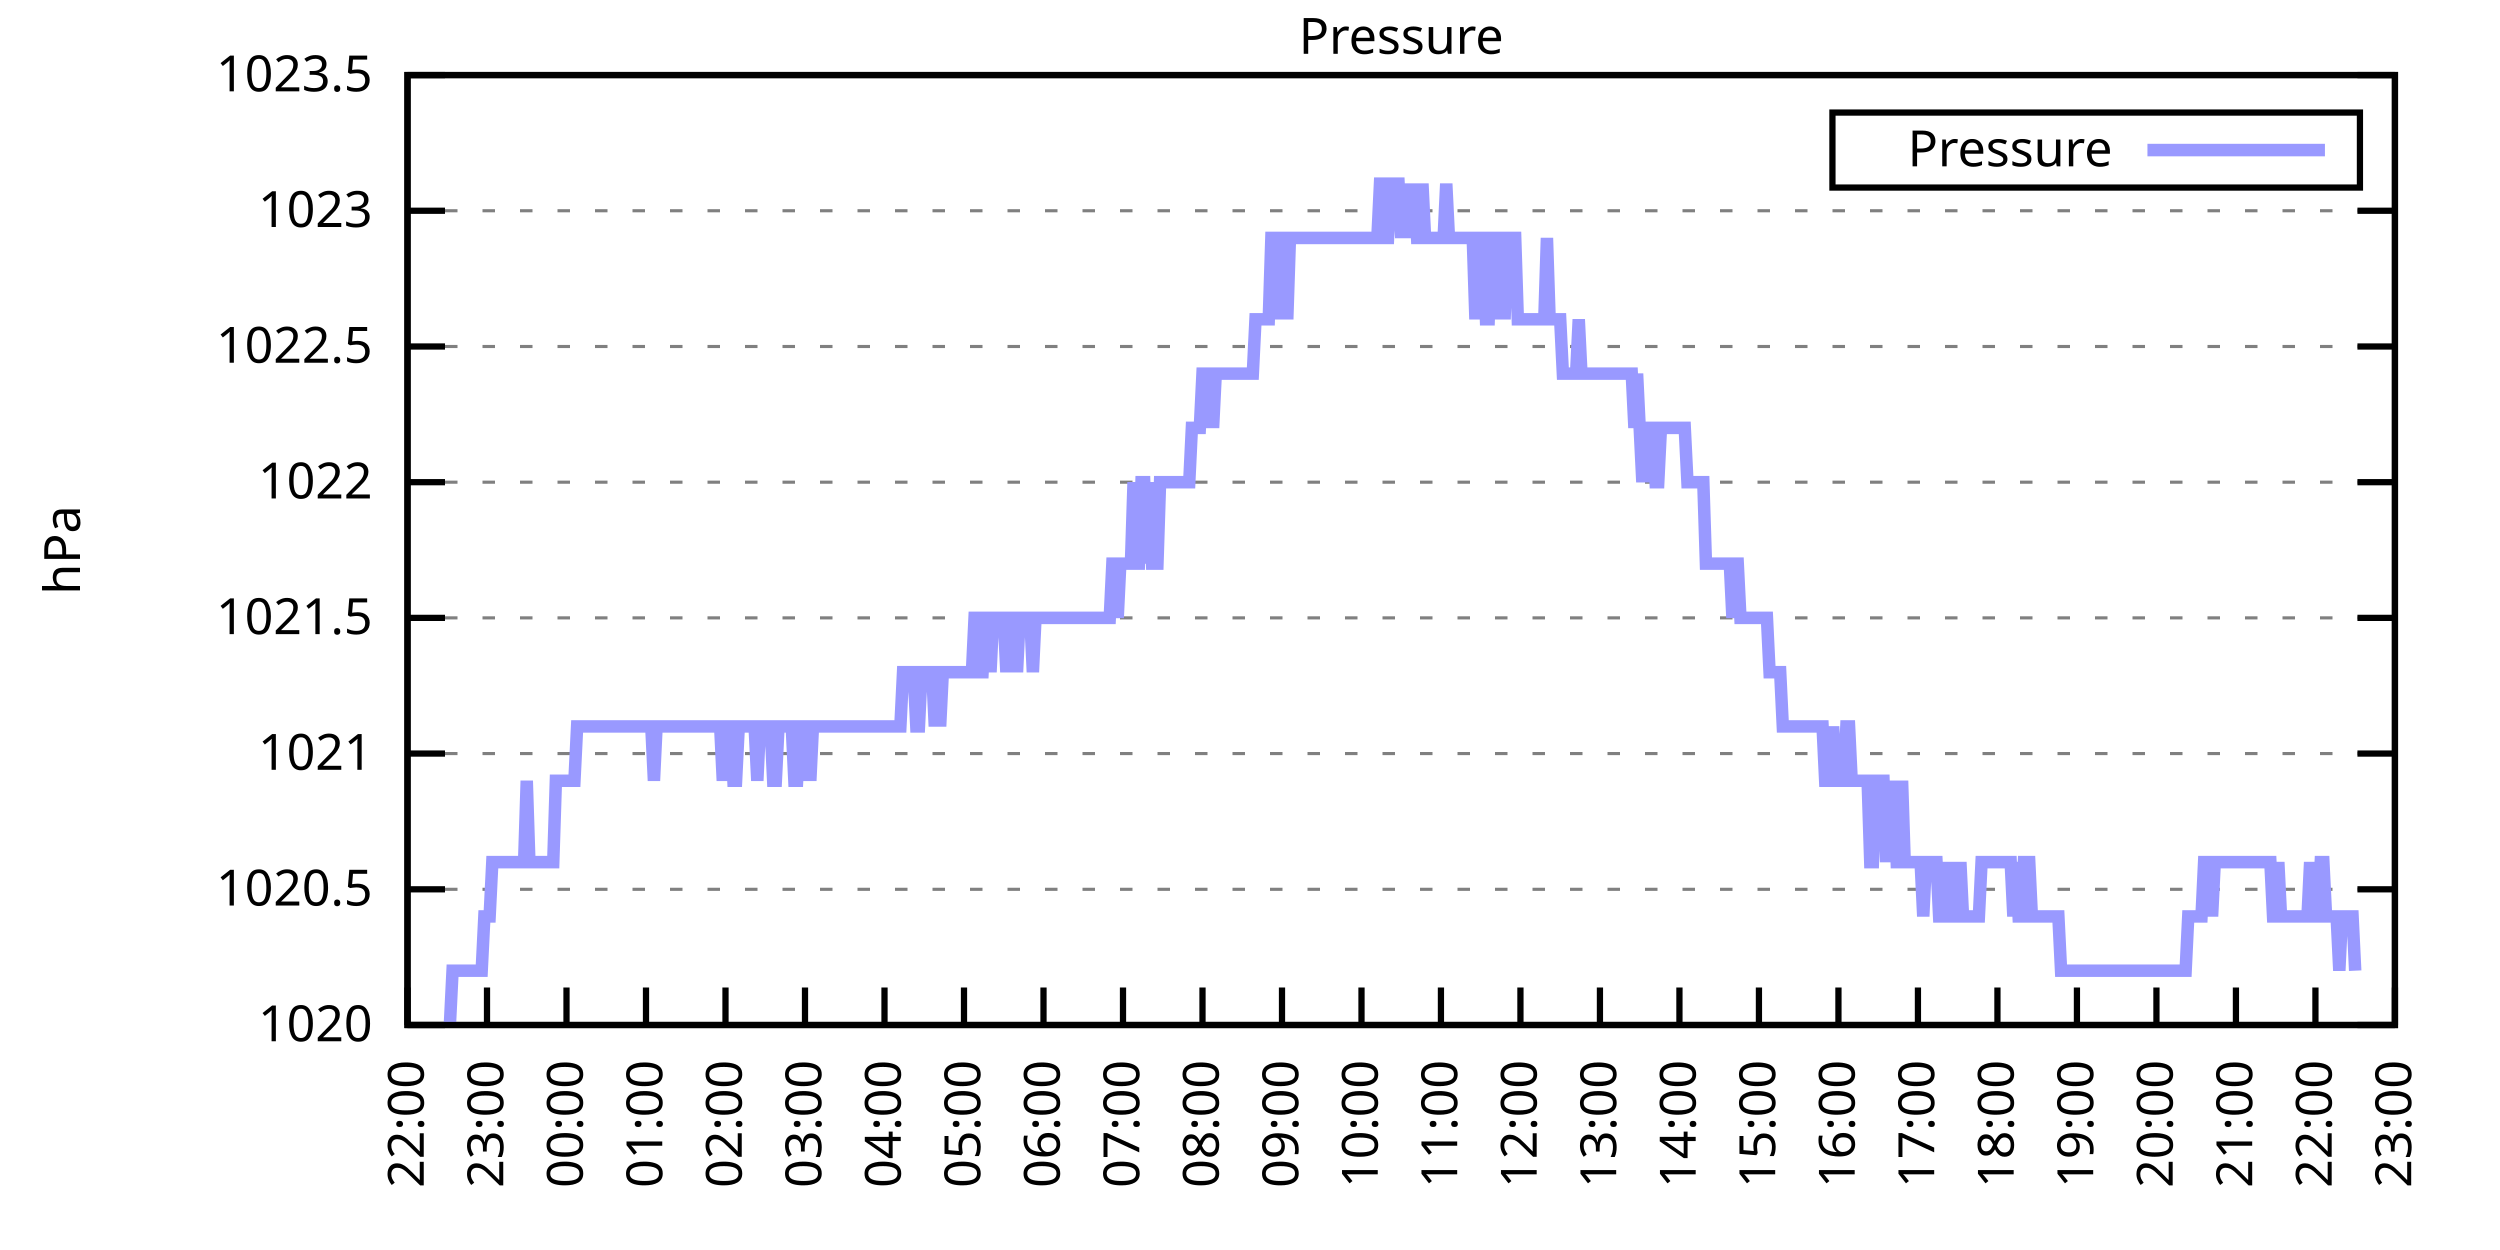
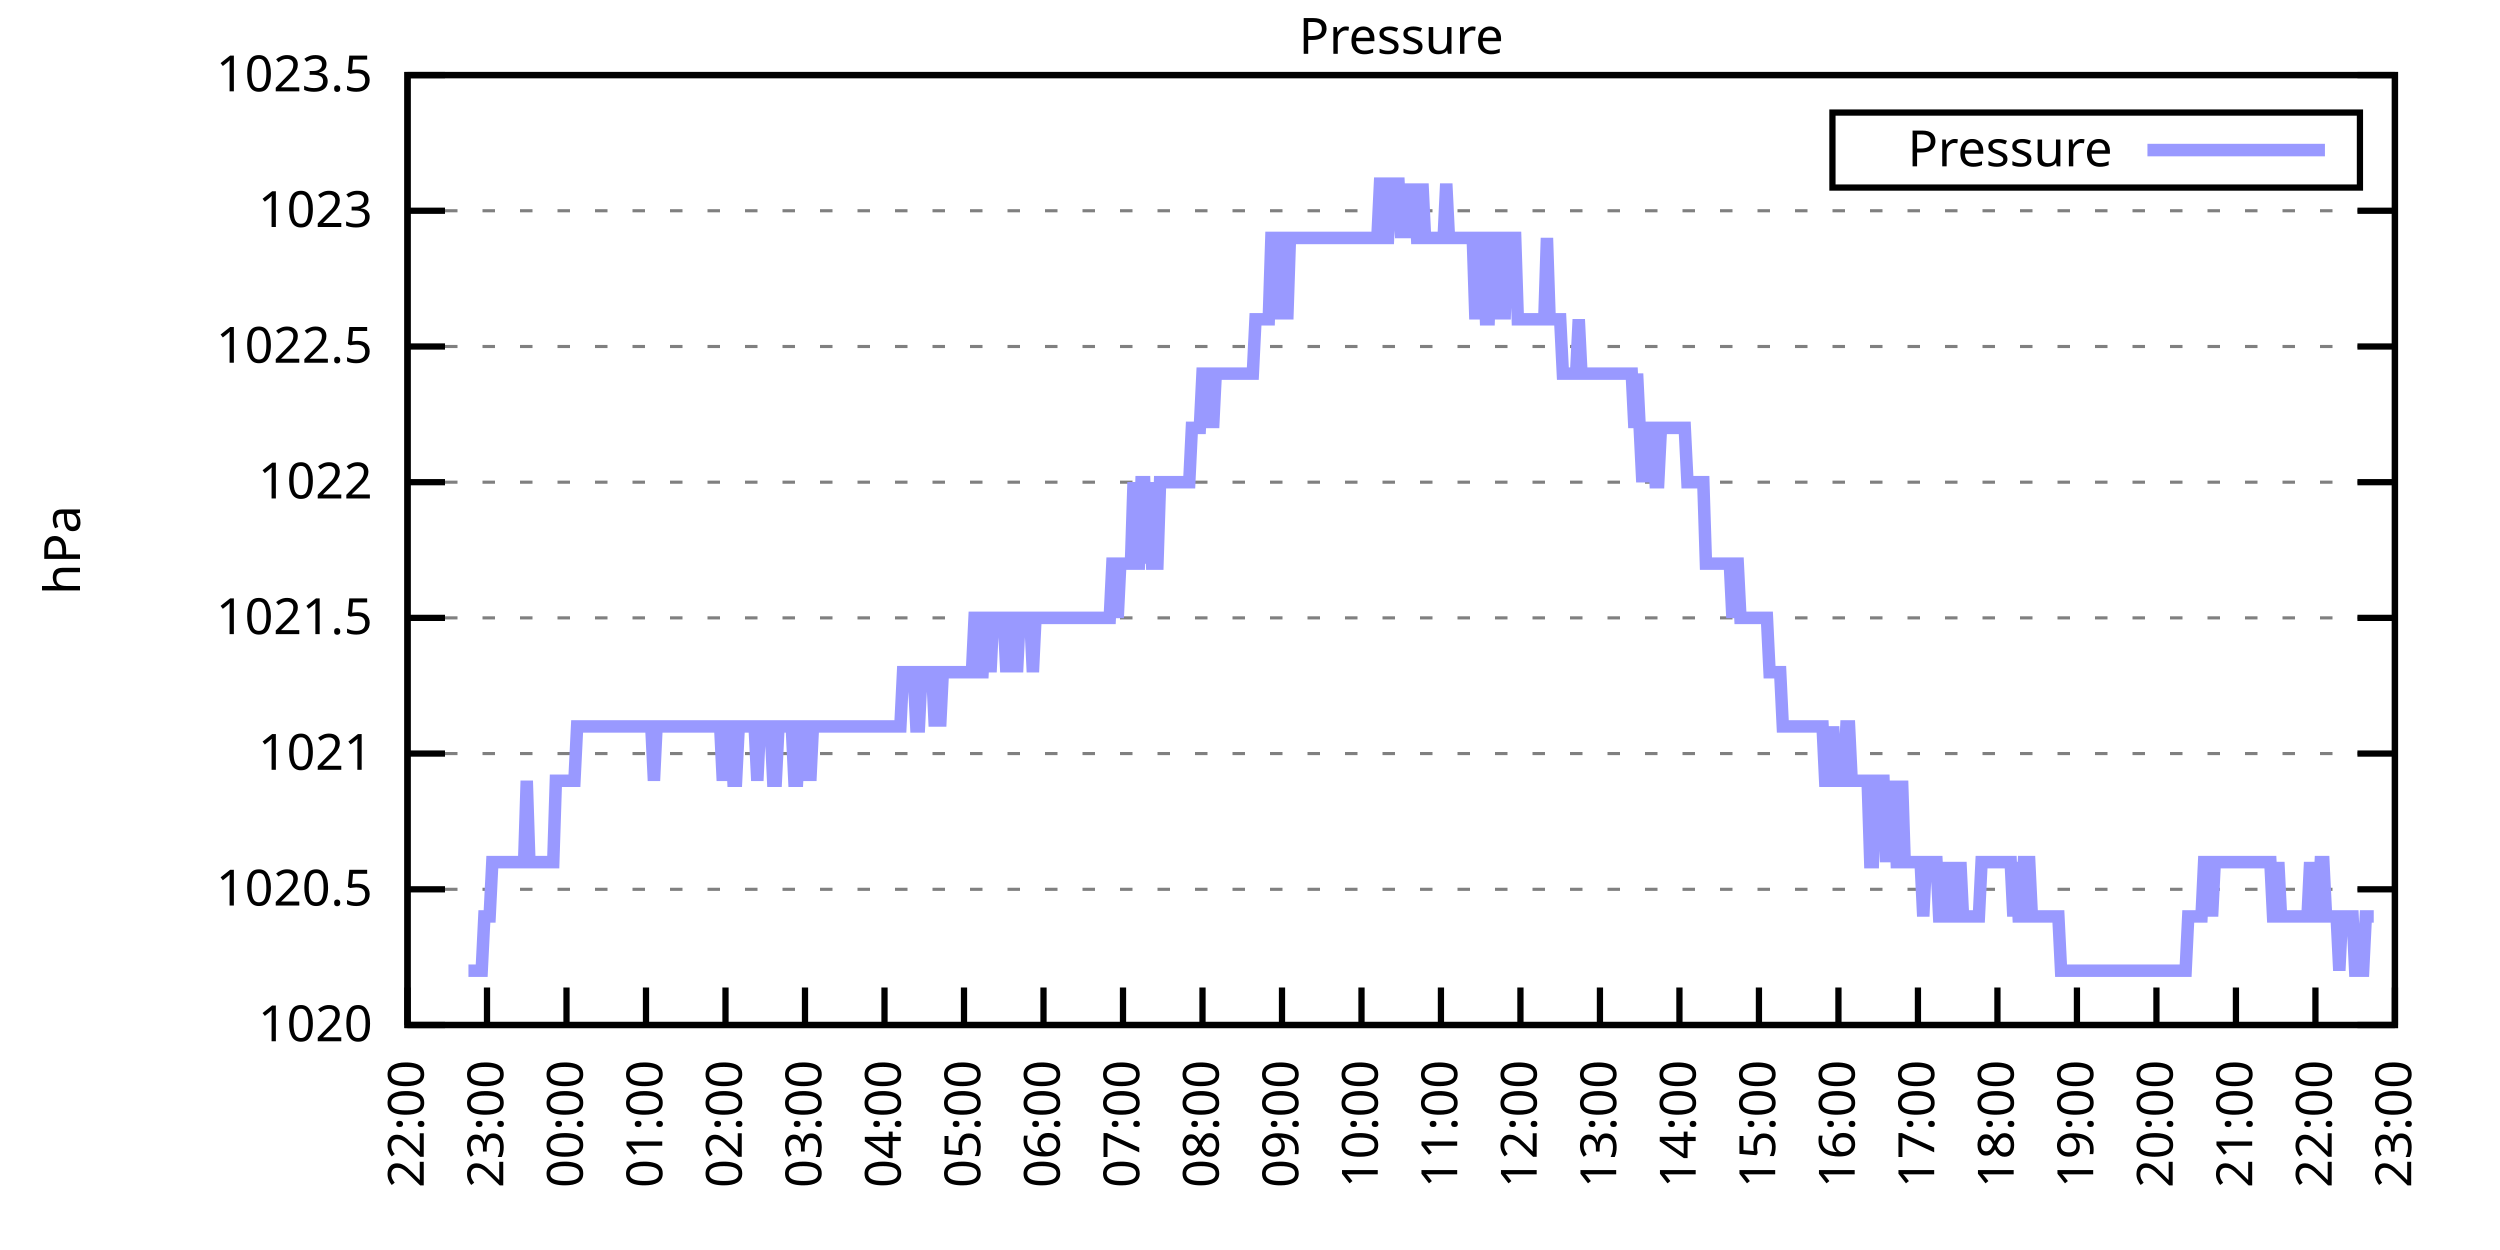
<svg xmlns="http://www.w3.org/2000/svg" xmlns:xlink="http://www.w3.org/1999/xlink" width="400" height="200" viewBox="0 0 400 200">
  <g id="gnuplot_canvas">
    <rect x="0" y="0" width="400" height="200" fill="none" />
    <defs>
      <circle id="gpDot" r="0.5" stroke-width="0.5" stroke="currentColor" />
      <path id="gpPt0" stroke-width="0.333" stroke="currentColor" d="M-1,0 h2 M0,-1 v2" />
      <path id="gpPt1" stroke-width="0.333" stroke="currentColor" d="M-1,-1 L1,1 M1,-1 L-1,1" />
      <path id="gpPt2" stroke-width="0.333" stroke="currentColor" d="M-1,0 L1,0 M0,-1 L0,1 M-1,-1 L1,1 M-1,1 L1,-1" />
      <rect id="gpPt3" stroke-width="0.333" stroke="currentColor" x="-1" y="-1" width="2" height="2" />
      <rect id="gpPt4" stroke-width="0.333" stroke="currentColor" fill="currentColor" x="-1" y="-1" width="2" height="2" />
      <circle id="gpPt5" stroke-width="0.333" stroke="currentColor" cx="0" cy="0" r="1" />
      <use xlink:href="#gpPt5" id="gpPt6" fill="currentColor" stroke="none" />
      <path id="gpPt7" stroke-width="0.333" stroke="currentColor" d="M0,-1.33 L-1.33,0.67 L1.33,0.67 z" />
      <use xlink:href="#gpPt7" id="gpPt8" fill="currentColor" stroke="none" />
      <use xlink:href="#gpPt7" id="gpPt9" stroke="currentColor" transform="rotate(180)" />
      <use xlink:href="#gpPt9" id="gpPt10" fill="currentColor" stroke="none" />
      <use xlink:href="#gpPt3" id="gpPt11" stroke="currentColor" transform="rotate(45)" />
      <use xlink:href="#gpPt11" id="gpPt12" fill="currentColor" stroke="none" />
      <path id="gpPt13" stroke-width="0.333" stroke="currentColor" d="M0,1.330 L1.265,0.411 L0.782,-1.067 L-0.782,-1.076 L-1.265,0.411 z" />
      <use xlink:href="#gpPt13" id="gpPt14" fill="currentColor" stroke="none" />
      <filter id="textbox" filterUnits="objectBoundingBox" x="0" y="0" height="1" width="1">
        <feFlood flood-color="white" flood-opacity="1" result="bgnd" />
        <feComposite in="SourceGraphic" in2="bgnd" operator="atop" />
      </filter>
      <filter id="greybox" filterUnits="objectBoundingBox" x="0" y="0" height="1" width="1">
        <feFlood flood-color="lightgrey" flood-opacity="1" result="grey" />
        <feComposite in="SourceGraphic" in2="grey" operator="atop" />
      </filter>
    </defs>
    <g fill="none" color="white" stroke="currentColor" stroke-width="1.00" stroke-linecap="butt" stroke-linejoin="miter">
</g>
    <g fill="none" color="black" stroke="currentColor" stroke-width="1.00" stroke-linecap="butt" stroke-linejoin="miter">
      <g stroke="none" shape-rendering="crispEdges">
        <polygon fill="rgb(255, 255, 255)" points="65.20,164.00 383.18,164.00 383.18,12.02 65.20,12.02 " />
      </g>
    </g>
    <g fill="none" color="black" stroke="currentColor" stroke-width="1.00" stroke-linecap="butt" stroke-linejoin="miter">
</g>
    <g fill="none" color="black" stroke="black" stroke-width="0.50" stroke-linecap="butt" stroke-linejoin="miter">
</g>
    <g fill="none" color="gray" stroke="currentColor" stroke-width="0.50" stroke-linecap="butt" stroke-linejoin="miter">
      <path stroke="gray" stroke-dasharray="2,4" class="gridline" d="M65.20,164.00 L383.19,164.00  " />
    </g>
    <g fill="none" color="gray" stroke="gray" stroke-width="1.00" stroke-linecap="butt" stroke-linejoin="miter">
</g>
    <g fill="none" color="black" stroke="currentColor" stroke-width="1.00" stroke-linecap="butt" stroke-linejoin="miter">
      <path stroke="black" d="M65.20,164.00 L71.20,164.00 M383.19,164.00 L377.19,164.00  " />
      <g transform="translate(59.60,166.60)" stroke="none" fill="black" font-family="Sans" font-size="8.00" text-anchor="end">
        <text>
          <tspan font-family="Sans"> 1020</tspan>
        </text>
      </g>
    </g>
    <g fill="none" color="black" stroke="currentColor" stroke-width="1.00" stroke-linecap="butt" stroke-linejoin="miter">
</g>
    <g fill="none" color="black" stroke="black" stroke-width="0.50" stroke-linecap="butt" stroke-linejoin="miter">
</g>
    <g fill="none" color="gray" stroke="currentColor" stroke-width="0.50" stroke-linecap="butt" stroke-linejoin="miter">
      <path stroke="gray" stroke-dasharray="2,4" class="gridline" d="M65.20,142.29 L383.19,142.29  " />
    </g>
    <g fill="none" color="gray" stroke="gray" stroke-width="1.00" stroke-linecap="butt" stroke-linejoin="miter">
</g>
    <g fill="none" color="black" stroke="currentColor" stroke-width="1.00" stroke-linecap="butt" stroke-linejoin="miter">
      <path stroke="black" d="M65.20,142.29 L71.20,142.29 M383.19,142.29 L377.19,142.29  " />
      <g transform="translate(59.60,144.89)" stroke="none" fill="black" font-family="Sans" font-size="8.00" text-anchor="end">
        <text>
          <tspan font-family="Sans"> 1020.5</tspan>
        </text>
      </g>
    </g>
    <g fill="none" color="black" stroke="currentColor" stroke-width="1.00" stroke-linecap="butt" stroke-linejoin="miter">
</g>
    <g fill="none" color="black" stroke="black" stroke-width="0.50" stroke-linecap="butt" stroke-linejoin="miter">
</g>
    <g fill="none" color="gray" stroke="currentColor" stroke-width="0.50" stroke-linecap="butt" stroke-linejoin="miter">
      <path stroke="gray" stroke-dasharray="2,4" class="gridline" d="M65.20,120.57 L383.19,120.57  " />
    </g>
    <g fill="none" color="gray" stroke="gray" stroke-width="1.00" stroke-linecap="butt" stroke-linejoin="miter">
</g>
    <g fill="none" color="black" stroke="currentColor" stroke-width="1.00" stroke-linecap="butt" stroke-linejoin="miter">
      <path stroke="black" d="M65.20,120.57 L71.20,120.57 M383.19,120.57 L377.19,120.57  " />
      <g transform="translate(59.60,123.17)" stroke="none" fill="black" font-family="Sans" font-size="8.00" text-anchor="end">
        <text>
          <tspan font-family="Sans"> 1021</tspan>
        </text>
      </g>
    </g>
    <g fill="none" color="black" stroke="currentColor" stroke-width="1.00" stroke-linecap="butt" stroke-linejoin="miter">
</g>
    <g fill="none" color="black" stroke="black" stroke-width="0.50" stroke-linecap="butt" stroke-linejoin="miter">
</g>
    <g fill="none" color="gray" stroke="currentColor" stroke-width="0.50" stroke-linecap="butt" stroke-linejoin="miter">
      <path stroke="gray" stroke-dasharray="2,4" class="gridline" d="M65.20,98.86 L383.19,98.86  " />
    </g>
    <g fill="none" color="gray" stroke="gray" stroke-width="1.00" stroke-linecap="butt" stroke-linejoin="miter">
</g>
    <g fill="none" color="black" stroke="currentColor" stroke-width="1.00" stroke-linecap="butt" stroke-linejoin="miter">
      <path stroke="black" d="M65.20,98.86 L71.20,98.86 M383.19,98.86 L377.19,98.86  " />
      <g transform="translate(59.60,101.46)" stroke="none" fill="black" font-family="Sans" font-size="8.00" text-anchor="end">
        <text>
          <tspan font-family="Sans"> 1021.5</tspan>
        </text>
      </g>
    </g>
    <g fill="none" color="black" stroke="currentColor" stroke-width="1.00" stroke-linecap="butt" stroke-linejoin="miter">
</g>
    <g fill="none" color="black" stroke="black" stroke-width="0.50" stroke-linecap="butt" stroke-linejoin="miter">
</g>
    <g fill="none" color="gray" stroke="currentColor" stroke-width="0.50" stroke-linecap="butt" stroke-linejoin="miter">
      <path stroke="gray" stroke-dasharray="2,4" class="gridline" d="M65.20,77.15 L383.19,77.15  " />
    </g>
    <g fill="none" color="gray" stroke="gray" stroke-width="1.00" stroke-linecap="butt" stroke-linejoin="miter">
</g>
    <g fill="none" color="black" stroke="currentColor" stroke-width="1.00" stroke-linecap="butt" stroke-linejoin="miter">
      <path stroke="black" d="M65.20,77.15 L71.20,77.15 M383.19,77.15 L377.19,77.15  " />
      <g transform="translate(59.60,79.75)" stroke="none" fill="black" font-family="Sans" font-size="8.00" text-anchor="end">
        <text>
          <tspan font-family="Sans"> 1022</tspan>
        </text>
      </g>
    </g>
    <g fill="none" color="black" stroke="currentColor" stroke-width="1.00" stroke-linecap="butt" stroke-linejoin="miter">
</g>
    <g fill="none" color="black" stroke="black" stroke-width="0.50" stroke-linecap="butt" stroke-linejoin="miter">
</g>
    <g fill="none" color="gray" stroke="currentColor" stroke-width="0.50" stroke-linecap="butt" stroke-linejoin="miter">
      <path stroke="gray" stroke-dasharray="2,4" class="gridline" d="M65.20,55.44 L383.19,55.44  " />
    </g>
    <g fill="none" color="gray" stroke="gray" stroke-width="1.00" stroke-linecap="butt" stroke-linejoin="miter">
</g>
    <g fill="none" color="black" stroke="currentColor" stroke-width="1.00" stroke-linecap="butt" stroke-linejoin="miter">
      <path stroke="black" d="M65.20,55.44 L71.20,55.44 M383.19,55.44 L377.19,55.44  " />
      <g transform="translate(59.60,58.04)" stroke="none" fill="black" font-family="Sans" font-size="8.00" text-anchor="end">
        <text>
          <tspan font-family="Sans"> 1022.5</tspan>
        </text>
      </g>
    </g>
    <g fill="none" color="black" stroke="currentColor" stroke-width="1.00" stroke-linecap="butt" stroke-linejoin="miter">
</g>
    <g fill="none" color="black" stroke="black" stroke-width="0.50" stroke-linecap="butt" stroke-linejoin="miter">
</g>
    <g fill="none" color="gray" stroke="currentColor" stroke-width="0.50" stroke-linecap="butt" stroke-linejoin="miter">
      <path stroke="gray" stroke-dasharray="2,4" class="gridline" d="M65.20,33.72 L383.19,33.72  " />
    </g>
    <g fill="none" color="gray" stroke="gray" stroke-width="1.00" stroke-linecap="butt" stroke-linejoin="miter">
</g>
    <g fill="none" color="black" stroke="currentColor" stroke-width="1.00" stroke-linecap="butt" stroke-linejoin="miter">
      <path stroke="black" d="M65.20,33.72 L71.20,33.72 M383.19,33.72 L377.19,33.72  " />
      <g transform="translate(59.60,36.32)" stroke="none" fill="black" font-family="Sans" font-size="8.00" text-anchor="end">
        <text>
          <tspan font-family="Sans"> 1023</tspan>
        </text>
      </g>
    </g>
    <g fill="none" color="black" stroke="currentColor" stroke-width="1.00" stroke-linecap="butt" stroke-linejoin="miter">
</g>
    <g fill="none" color="black" stroke="black" stroke-width="0.50" stroke-linecap="butt" stroke-linejoin="miter">
</g>
    <g fill="none" color="gray" stroke="currentColor" stroke-width="0.50" stroke-linecap="butt" stroke-linejoin="miter">
      <path stroke="gray" stroke-dasharray="2,4" class="gridline" d="M65.20,12.01 L383.19,12.01  " />
    </g>
    <g fill="none" color="gray" stroke="gray" stroke-width="1.00" stroke-linecap="butt" stroke-linejoin="miter">
</g>
    <g fill="none" color="black" stroke="currentColor" stroke-width="1.00" stroke-linecap="butt" stroke-linejoin="miter">
      <path stroke="black" d="M65.20,12.01 L71.20,12.01 M383.19,12.01 L377.19,12.01  " />
      <g transform="translate(59.60,14.61)" stroke="none" fill="black" font-family="Sans" font-size="8.00" text-anchor="end">
        <text>
          <tspan font-family="Sans"> 1023.5</tspan>
        </text>
      </g>
    </g>
    <g fill="none" color="black" stroke="currentColor" stroke-width="1.00" stroke-linecap="butt" stroke-linejoin="miter">
      <path stroke="black" d="M65.20,164.00 L65.20,158.00  " />
      <g transform="translate(67.80,169.60) rotate(270.00)" stroke="none" fill="black" font-family="Sans" font-size="8.00" text-anchor="end">
        <text>
          <tspan font-family="Sans">22:00</tspan>
        </text>
      </g>
    </g>
    <g fill="none" color="black" stroke="currentColor" stroke-width="1.00" stroke-linecap="butt" stroke-linejoin="miter">
      <path stroke="black" d="M77.92,164.00 L77.92,158.00  " />
      <g transform="translate(80.52,169.60) rotate(270.00)" stroke="none" fill="black" font-family="Sans" font-size="8.00" text-anchor="end">
        <text>
          <tspan font-family="Sans">23:00</tspan>
        </text>
      </g>
    </g>
    <g fill="none" color="black" stroke="currentColor" stroke-width="1.00" stroke-linecap="butt" stroke-linejoin="miter">
      <path stroke="black" d="M90.64,164.00 L90.64,158.00  " />
      <g transform="translate(93.24,169.60) rotate(270.00)" stroke="none" fill="black" font-family="Sans" font-size="8.00" text-anchor="end">
        <text>
          <tspan font-family="Sans">00:00</tspan>
        </text>
      </g>
    </g>
    <g fill="none" color="black" stroke="currentColor" stroke-width="1.00" stroke-linecap="butt" stroke-linejoin="miter">
      <path stroke="black" d="M103.36,164.00 L103.36,158.00  " />
      <g transform="translate(105.96,169.60) rotate(270.00)" stroke="none" fill="black" font-family="Sans" font-size="8.00" text-anchor="end">
        <text>
          <tspan font-family="Sans">01:00</tspan>
        </text>
      </g>
    </g>
    <g fill="none" color="black" stroke="currentColor" stroke-width="1.00" stroke-linecap="butt" stroke-linejoin="miter">
      <path stroke="black" d="M116.08,164.00 L116.08,158.00  " />
      <g transform="translate(118.68,169.60) rotate(270.00)" stroke="none" fill="black" font-family="Sans" font-size="8.00" text-anchor="end">
        <text>
          <tspan font-family="Sans">02:00</tspan>
        </text>
      </g>
    </g>
    <g fill="none" color="black" stroke="currentColor" stroke-width="1.00" stroke-linecap="butt" stroke-linejoin="miter">
      <path stroke="black" d="M128.80,164.00 L128.80,158.00  " />
      <g transform="translate(131.40,169.60) rotate(270.00)" stroke="none" fill="black" font-family="Sans" font-size="8.00" text-anchor="end">
        <text>
          <tspan font-family="Sans">03:00</tspan>
        </text>
      </g>
    </g>
    <g fill="none" color="black" stroke="currentColor" stroke-width="1.00" stroke-linecap="butt" stroke-linejoin="miter">
      <path stroke="black" d="M141.52,164.00 L141.52,158.00  " />
      <g transform="translate(144.12,169.60) rotate(270.00)" stroke="none" fill="black" font-family="Sans" font-size="8.00" text-anchor="end">
        <text>
          <tspan font-family="Sans">04:00</tspan>
        </text>
      </g>
    </g>
    <g fill="none" color="black" stroke="currentColor" stroke-width="1.00" stroke-linecap="butt" stroke-linejoin="miter">
      <path stroke="black" d="M154.24,164.00 L154.24,158.00  " />
      <g transform="translate(156.84,169.60) rotate(270.00)" stroke="none" fill="black" font-family="Sans" font-size="8.00" text-anchor="end">
        <text>
          <tspan font-family="Sans">05:00</tspan>
        </text>
      </g>
    </g>
    <g fill="none" color="black" stroke="currentColor" stroke-width="1.00" stroke-linecap="butt" stroke-linejoin="miter">
      <path stroke="black" d="M166.96,164.00 L166.96,158.00  " />
      <g transform="translate(169.56,169.60) rotate(270.00)" stroke="none" fill="black" font-family="Sans" font-size="8.00" text-anchor="end">
        <text>
          <tspan font-family="Sans">06:00</tspan>
        </text>
      </g>
    </g>
    <g fill="none" color="black" stroke="currentColor" stroke-width="1.00" stroke-linecap="butt" stroke-linejoin="miter">
      <path stroke="black" d="M179.68,164.00 L179.68,158.00  " />
      <g transform="translate(182.28,169.60) rotate(270.00)" stroke="none" fill="black" font-family="Sans" font-size="8.00" text-anchor="end">
        <text>
          <tspan font-family="Sans">07:00</tspan>
        </text>
      </g>
    </g>
    <g fill="none" color="black" stroke="currentColor" stroke-width="1.00" stroke-linecap="butt" stroke-linejoin="miter">
      <path stroke="black" d="M192.40,164.00 L192.40,158.00  " />
      <g transform="translate(195.00,169.60) rotate(270.00)" stroke="none" fill="black" font-family="Sans" font-size="8.00" text-anchor="end">
        <text>
          <tspan font-family="Sans">08:00</tspan>
        </text>
      </g>
    </g>
    <g fill="none" color="black" stroke="currentColor" stroke-width="1.00" stroke-linecap="butt" stroke-linejoin="miter">
      <path stroke="black" d="M205.12,164.00 L205.12,158.00  " />
      <g transform="translate(207.72,169.60) rotate(270.00)" stroke="none" fill="black" font-family="Sans" font-size="8.00" text-anchor="end">
        <text>
          <tspan font-family="Sans">09:00</tspan>
        </text>
      </g>
    </g>
    <g fill="none" color="black" stroke="currentColor" stroke-width="1.00" stroke-linecap="butt" stroke-linejoin="miter">
      <path stroke="black" d="M217.84,164.00 L217.84,158.00  " />
      <g transform="translate(220.44,169.60) rotate(270.00)" stroke="none" fill="black" font-family="Sans" font-size="8.00" text-anchor="end">
        <text>
          <tspan font-family="Sans">10:00</tspan>
        </text>
      </g>
    </g>
    <g fill="none" color="black" stroke="currentColor" stroke-width="1.00" stroke-linecap="butt" stroke-linejoin="miter">
      <path stroke="black" d="M230.55,164.00 L230.55,158.00  " />
      <g transform="translate(233.15,169.60) rotate(270.00)" stroke="none" fill="black" font-family="Sans" font-size="8.00" text-anchor="end">
        <text>
          <tspan font-family="Sans">11:00</tspan>
        </text>
      </g>
    </g>
    <g fill="none" color="black" stroke="currentColor" stroke-width="1.00" stroke-linecap="butt" stroke-linejoin="miter">
      <path stroke="black" d="M243.27,164.00 L243.27,158.00  " />
      <g transform="translate(245.87,169.60) rotate(270.00)" stroke="none" fill="black" font-family="Sans" font-size="8.00" text-anchor="end">
        <text>
          <tspan font-family="Sans">12:00</tspan>
        </text>
      </g>
    </g>
    <g fill="none" color="black" stroke="currentColor" stroke-width="1.00" stroke-linecap="butt" stroke-linejoin="miter">
      <path stroke="black" d="M255.99,164.00 L255.99,158.00  " />
      <g transform="translate(258.59,169.60) rotate(270.00)" stroke="none" fill="black" font-family="Sans" font-size="8.00" text-anchor="end">
        <text>
          <tspan font-family="Sans">13:00</tspan>
        </text>
      </g>
    </g>
    <g fill="none" color="black" stroke="currentColor" stroke-width="1.00" stroke-linecap="butt" stroke-linejoin="miter">
      <path stroke="black" d="M268.71,164.00 L268.71,158.00  " />
      <g transform="translate(271.31,169.60) rotate(270.00)" stroke="none" fill="black" font-family="Sans" font-size="8.00" text-anchor="end">
        <text>
          <tspan font-family="Sans">14:00</tspan>
        </text>
      </g>
    </g>
    <g fill="none" color="black" stroke="currentColor" stroke-width="1.00" stroke-linecap="butt" stroke-linejoin="miter">
      <path stroke="black" d="M281.43,164.00 L281.43,158.00  " />
      <g transform="translate(284.03,169.60) rotate(270.00)" stroke="none" fill="black" font-family="Sans" font-size="8.00" text-anchor="end">
        <text>
          <tspan font-family="Sans">15:00</tspan>
        </text>
      </g>
    </g>
    <g fill="none" color="black" stroke="currentColor" stroke-width="1.00" stroke-linecap="butt" stroke-linejoin="miter">
      <path stroke="black" d="M294.15,164.00 L294.15,158.00  " />
      <g transform="translate(296.75,169.60) rotate(270.00)" stroke="none" fill="black" font-family="Sans" font-size="8.00" text-anchor="end">
        <text>
          <tspan font-family="Sans">16:00</tspan>
        </text>
      </g>
    </g>
    <g fill="none" color="black" stroke="currentColor" stroke-width="1.00" stroke-linecap="butt" stroke-linejoin="miter">
      <path stroke="black" d="M306.87,164.00 L306.87,158.00  " />
      <g transform="translate(309.47,169.60) rotate(270.00)" stroke="none" fill="black" font-family="Sans" font-size="8.00" text-anchor="end">
        <text>
          <tspan font-family="Sans">17:00</tspan>
        </text>
      </g>
    </g>
    <g fill="none" color="black" stroke="currentColor" stroke-width="1.00" stroke-linecap="butt" stroke-linejoin="miter">
      <path stroke="black" d="M319.59,164.00 L319.59,158.00  " />
      <g transform="translate(322.19,169.60) rotate(270.00)" stroke="none" fill="black" font-family="Sans" font-size="8.00" text-anchor="end">
        <text>
          <tspan font-family="Sans">18:00</tspan>
        </text>
      </g>
    </g>
    <g fill="none" color="black" stroke="currentColor" stroke-width="1.00" stroke-linecap="butt" stroke-linejoin="miter">
      <path stroke="black" d="M332.31,164.00 L332.31,158.00  " />
      <g transform="translate(334.91,169.60) rotate(270.00)" stroke="none" fill="black" font-family="Sans" font-size="8.00" text-anchor="end">
        <text>
          <tspan font-family="Sans">19:00</tspan>
        </text>
      </g>
    </g>
    <g fill="none" color="black" stroke="currentColor" stroke-width="1.00" stroke-linecap="butt" stroke-linejoin="miter">
      <path stroke="black" d="M345.03,164.00 L345.03,158.00  " />
      <g transform="translate(347.63,169.60) rotate(270.00)" stroke="none" fill="black" font-family="Sans" font-size="8.00" text-anchor="end">
        <text>
          <tspan font-family="Sans">20:00</tspan>
        </text>
      </g>
    </g>
    <g fill="none" color="black" stroke="currentColor" stroke-width="1.00" stroke-linecap="butt" stroke-linejoin="miter">
      <path stroke="black" d="M357.75,164.00 L357.75,158.00  " />
      <g transform="translate(360.35,169.60) rotate(270.00)" stroke="none" fill="black" font-family="Sans" font-size="8.00" text-anchor="end">
        <text>
          <tspan font-family="Sans">21:00</tspan>
        </text>
      </g>
    </g>
    <g fill="none" color="black" stroke="currentColor" stroke-width="1.00" stroke-linecap="butt" stroke-linejoin="miter">
      <path stroke="black" d="M370.47,164.00 L370.47,158.00  " />
      <g transform="translate(373.07,169.60) rotate(270.00)" stroke="none" fill="black" font-family="Sans" font-size="8.00" text-anchor="end">
        <text>
          <tspan font-family="Sans">22:00</tspan>
        </text>
      </g>
    </g>
    <g fill="none" color="black" stroke="currentColor" stroke-width="1.00" stroke-linecap="butt" stroke-linejoin="miter">
      <path stroke="black" d="M383.19,164.00 L383.19,158.00  " />
      <g transform="translate(385.79,169.60) rotate(270.00)" stroke="none" fill="black" font-family="Sans" font-size="8.00" text-anchor="end">
        <text>
          <tspan font-family="Sans">23:00</tspan>
        </text>
      </g>
    </g>
    <g fill="none" color="black" stroke="currentColor" stroke-width="1.00" stroke-linecap="butt" stroke-linejoin="miter">
</g>
    <g fill="none" color="black" stroke="currentColor" stroke-width="1.00" stroke-linecap="butt" stroke-linejoin="miter">
      <path stroke="black" d="M65.20,12.01 L65.20,164.00 L383.19,164.00 L383.19,12.01 L65.20,12.01 Z  " />
    </g>
    <g fill="none" color="black" stroke="currentColor" stroke-width="1.00" stroke-linecap="butt" stroke-linejoin="miter">
</g>
    <g fill="none" color="black" stroke="currentColor" stroke-width="1.00" stroke-linecap="butt" stroke-linejoin="miter">
      <path stroke="black" d="M293.19,30.01 L293.19,18.01 L377.59,18.01 L377.59,30.01 L293.19,30.01 Z  " />
    </g>
    <g id="Pressure_plot_1">
      <g fill="none" color="white" stroke="black" stroke-width="2.00" stroke-linecap="butt" stroke-linejoin="miter">
</g>
      <g fill="none" color="black" stroke="currentColor" stroke-width="2.00" stroke-linecap="butt" stroke-linejoin="miter">
        <g transform="translate(337.99,26.61)" stroke="none" fill="black" font-family="Sans" font-size="8.00" text-anchor="end">
          <text>
            <tspan font-family="Sans">Pressure</tspan>
          </text>
        </g>
      </g>
      <g fill="none" color="black" stroke="currentColor" stroke-width="2.00" stroke-linecap="butt" stroke-linejoin="miter">
-         <path stroke="rgb(153, 153, 255)" d="M343.59,24.01 L371.99,24.01 M71.98,164.00 L72.41,155.31 L72.83,155.31 L73.26,155.31 L73.47,155.31 L74.10,155.31   L74.53,155.31 L74.95,155.31 L75.38,155.31 L75.80,155.31 L76.22,155.31 L76.65,155.31 L77.07,155.31 L77.50,146.63   L77.92,146.63 L78.34,146.63 L78.77,137.94 L79.19,137.94 L79.62,137.94 L80.04,137.94 L80.46,137.94 L80.89,137.94   L81.31,137.94 L81.74,137.94 L82.16,137.94 L82.58,137.94 L83.01,137.94 L83.43,137.94 L83.86,137.94 L84.28,124.92   L84.70,137.94 L85.13,137.94 L85.55,137.94 L85.98,137.94 L86.40,137.94 L86.82,137.94 L87.25,137.94 L87.67,137.94   L88.10,137.94 L88.52,137.94 L88.94,124.92 L89.37,124.92 L89.79,124.92 L90.22,124.92 L90.64,124.92 L91.06,124.92   L91.49,124.92 L91.91,124.92 L92.34,116.23 L92.76,116.23 L93.18,116.23 L93.61,116.23 L94.03,116.23 L94.46,116.23   L94.88,116.23 L95.30,116.23 L95.73,116.23 L96.15,116.23 L96.58,116.23 L97.00,116.23 L97.42,116.23 L97.85,116.23   L98.27,116.23 L98.69,116.23 L99.12,116.23 L99.54,116.23 L99.97,116.23 L100.39,116.23 L100.81,116.23 L101.24,116.23   L101.66,116.23 L102.09,116.23 L102.51,116.23 L102.93,116.23 L103.36,116.23 L103.78,116.23 L104.21,116.23 L104.63,124.92   L105.05,116.23 L105.48,116.23 L105.90,116.23 L106.33,116.23 L106.75,116.23 L107.17,116.23 L107.60,116.23 L108.02,116.23   L108.45,116.23 L108.87,116.23 L109.29,116.23 L109.72,116.23 L110.14,116.23 L110.57,116.23 L110.99,116.23 L111.41,116.23   L111.84,116.23 L112.26,116.23 L112.69,116.23 L113.11,116.23 L113.53,116.23 L113.96,116.23 L114.38,116.23 L114.81,116.23   L115.23,116.23 L115.65,124.92 L116.08,116.23 L116.50,116.23 L116.93,116.23 L117.35,124.92 L117.77,124.92 L118.20,116.23   L118.62,116.23 L119.05,116.23 L119.47,116.23 L119.89,116.23 L120.32,116.23 L120.74,116.23 L121.17,124.92 L121.59,116.23   L122.01,116.23 L122.44,116.23 L122.86,116.23 L123.29,116.23 L123.71,124.92 L124.13,124.92 L124.56,116.23 L124.98,116.23   L125.41,116.23 L125.83,116.23 L126.25,116.23 L126.68,116.23 L127.10,124.92 L127.53,124.92 L127.95,116.23 L128.37,116.23   L128.80,124.92 L129.22,116.23 L129.65,124.92 L130.07,116.23 L130.49,116.23 L130.92,116.23 L131.34,116.23 L131.77,116.23   L132.19,116.23 L132.61,116.23 L133.04,116.23 L133.46,116.23 L133.89,116.23 L134.31,116.23 L134.73,116.23 L135.16,116.23   L135.58,116.23 L136.01,116.23 L136.43,116.23 L136.85,116.23 L137.28,116.23 L137.70,116.23 L138.13,116.23 L138.55,116.23   L138.97,116.23 L139.40,116.23 L139.82,116.23 L140.25,116.23 L140.67,116.23 L141.09,116.23 L141.52,116.23 L141.94,116.23   L142.37,116.23 L142.79,116.23 L143.21,116.23 L143.64,116.23 L144.06,116.23 L144.49,107.55 L144.91,107.55 L145.33,107.55   L145.76,107.55 L146.18,107.55 L146.61,116.23 L147.03,116.23 L147.45,107.55 L147.88,107.55 L148.30,107.55 L148.73,107.55   L149.15,107.55 L149.57,116.23 L150.00,107.55 L150.42,116.23 L150.85,107.55 L151.27,107.55 L151.69,107.55 L152.12,107.55   L152.54,107.55 L152.97,107.55 L153.39,107.55 L153.81,107.55 L154.24,107.55 L154.66,107.55 L155.09,107.55 L155.51,107.55   L155.93,98.86 L156.36,98.86 L156.78,107.55 L157.21,107.55 L157.63,98.86 L158.05,98.86 L158.48,107.55 L158.90,98.86   L159.33,98.86 L159.75,98.86 L160.17,98.86 L160.60,98.86 L161.02,107.55 L161.44,98.86 L161.87,98.86 L162.29,98.86   L162.72,107.55 L163.14,98.86 L163.56,98.86 L163.99,98.86 L164.41,98.86 L164.84,98.86 L165.26,107.55 L165.68,98.86   L166.11,98.86 L166.53,98.86 L166.96,98.86 L167.38,98.86 L167.80,98.86 L168.23,98.86 L168.65,98.86 L169.08,98.86   L169.50,98.86 L169.92,98.86 L170.35,98.86 L170.77,98.86 L171.20,98.86 L171.62,98.86 L172.04,98.86 L172.47,98.86   L172.89,98.86 L173.32,98.86 L173.74,98.86 L174.16,98.86 L174.59,98.86 L175.01,98.86 L175.44,98.86 L175.86,98.86   L176.28,98.86 L176.71,98.86 L177.13,98.86 L177.56,98.86 L177.98,90.18 L178.40,90.18 L178.83,98.86 L179.25,90.18   L179.68,90.18 L180.10,90.18 L180.52,90.18 L180.95,90.18 L181.37,77.15 L181.80,90.18 L182.22,90.18 L182.64,77.15   L183.07,77.15 L183.49,90.18 L183.92,77.15 L184.34,90.18 L184.76,90.18 L185.19,90.18 L185.61,77.15 L186.04,77.15   L186.46,77.15 L186.88,77.15 L187.31,77.15 L187.73,77.15 L188.16,77.15 L188.58,77.15 L189.00,77.15 L189.43,77.15   L189.85,77.15 L190.28,77.15 L190.70,68.46 L191.12,68.46 L191.55,68.46 L191.97,68.46 L192.40,59.78 L192.82,59.78   L193.24,68.46 L193.67,59.78 L194.09,68.46 L194.52,59.78 L194.94,59.78 L195.36,59.78 L195.79,59.78 L196.21,59.78   L196.64,59.78 L197.06,59.78 L197.48,59.78 L197.91,59.78 L198.33,59.78 L198.76,59.78 L199.18,59.78 L199.60,59.78   L200.03,59.78 L200.45,59.78 L200.88,51.09 L201.30,51.09 L201.72,51.09 L202.15,51.09 L202.57,51.09 L203.00,51.09   L203.42,38.07 L203.84,38.07 L204.27,38.07 L204.69,51.09 L205.12,38.07 L205.54,38.07 L205.96,51.09 L206.39,38.07   L206.81,38.07 L207.24,38.07 L207.66,38.07 L208.08,38.07 L208.51,38.07 L208.93,38.07 L209.36,38.07 L209.78,38.07   L210.20,38.07 L210.63,38.07 L211.05,38.07 L211.48,38.07 L211.90,38.07 L212.32,38.07 L212.75,38.07 L213.17,38.07   L213.60,38.07 L214.02,38.07 L214.44,38.07 L214.87,38.07 L215.29,38.07 L215.72,38.07 L216.14,38.07 L216.56,38.07   L216.99,38.07 L217.41,38.07 L217.84,38.07 L218.26,38.07 L218.68,38.07 L219.11,38.07 L219.53,38.07 L219.96,38.07   L220.38,38.07 L220.80,29.38 L221.23,29.38 L221.65,38.07 L222.08,38.07 L222.50,29.38 L222.92,29.38 L223.35,29.38   L223.77,29.38 L224.20,38.07 L224.62,29.38 L225.04,38.07 L225.47,29.38 L225.89,38.07 L226.31,29.38 L226.74,38.07   L227.16,38.07 L227.59,29.38 L228.01,38.07 L228.43,38.07 L228.86,38.07 L229.28,38.07 L229.71,38.07 L230.13,38.07   L230.55,38.07 L230.98,38.07 L231.40,29.38 L231.83,38.07 L232.25,38.07 L232.67,38.07 L233.10,38.07 L233.52,38.07   L233.95,38.07 L234.37,38.07 L234.79,38.07 L235.22,38.07 L235.64,38.07 L236.07,51.09 L236.49,38.07 L236.91,38.07   L237.34,38.07 L237.76,51.09 L238.19,51.09 L238.61,38.07 L239.03,38.07 L239.46,38.07 L239.88,51.09 L240.31,38.07   L240.73,51.09 L241.15,38.07 L241.58,38.07 L242.00,38.07 L242.43,38.07 L242.85,51.09 L243.27,51.09 L243.70,51.09   L244.12,51.09 L244.55,51.09 L244.97,51.09 L245.39,51.09 L245.82,51.09 L246.24,51.09 L246.67,51.09 L247.09,51.09   L247.51,38.07 L247.94,51.09 L248.36,51.09 L248.79,51.09 L249.21,51.09 L249.63,51.09 L250.06,59.78 L250.48,59.78   L250.91,59.78 L251.33,59.78 L251.75,59.78 L252.18,59.78 L252.60,51.09 L253.03,59.78 L253.45,59.78 L253.87,59.78   L254.30,59.78 L254.72,59.78 L255.15,59.78 L255.57,59.78 L255.99,59.78 L256.42,59.78 L256.84,59.78 L257.27,59.78   L257.69,59.78 L258.11,59.78 L258.54,59.78 L258.96,59.78 L259.39,59.78 L259.81,59.78 L260.23,59.78 L260.66,59.78   L261.08,59.78 L261.51,68.46 L261.93,59.78 L262.35,68.46 L262.78,77.15 L263.20,68.46 L263.63,77.15 L264.05,68.46   L264.47,68.46 L264.90,77.15 L265.32,77.15 L265.75,68.46 L266.17,68.46 L266.59,68.46 L267.02,68.46 L267.44,68.46   L267.87,68.46 L268.29,68.46 L268.71,68.46 L269.14,68.46 L269.56,68.46 L269.99,77.15 L270.41,77.15 L270.83,77.15   L271.26,77.15 L271.68,77.15 L272.11,77.15 L272.53,77.15 L272.95,90.18 L273.38,90.18 L273.80,90.18 L274.23,90.18   L274.65,90.18 L275.07,90.18 L275.50,90.18 L275.92,90.18 L276.35,90.18 L276.77,90.18 L277.19,98.86 L277.62,90.18   L278.04,90.18 L278.47,98.86 L278.89,98.86 L279.31,98.86 L279.74,98.86 L280.16,98.86 L280.59,98.86 L281.01,98.86   L281.43,98.86 L281.86,98.86 L282.28,98.86 L282.71,98.86 L283.13,107.55 L283.55,107.55 L283.98,107.55 L284.40,107.55   L284.83,107.55 L285.25,116.23 L285.67,116.23 L286.10,116.23 L286.52,116.23 L286.95,116.23 L287.37,116.23 L287.79,116.23   L288.22,116.23 L288.64,116.23 L289.06,116.23 L289.49,116.23 L289.91,116.23 L290.34,116.23 L290.76,116.23 L291.18,116.23   L291.61,116.23 L292.03,124.92 L292.46,124.92 L292.88,124.92 L293.30,116.23 L293.73,124.92 L294.15,124.92 L294.58,124.92   L295.00,124.92 L295.42,116.23 L295.85,116.23 L296.27,124.92 L296.70,124.92 L297.12,124.92 L297.54,124.92 L297.97,124.92   L298.39,124.92 L298.82,124.92 L299.24,137.94 L299.66,137.94 L300.09,124.92 L300.51,124.92 L300.94,124.92 L301.36,124.92   L301.78,137.94 L302.21,124.92 L302.63,137.94 L303.06,124.92 L303.48,137.94 L303.90,137.94 L304.33,124.92 L304.75,137.94   L305.18,137.94 L305.60,137.94 L306.02,137.94 L306.45,137.94 L306.87,137.94 L307.30,137.94 L307.72,146.63 L308.14,137.94   L308.57,137.94 L308.99,137.94 L309.42,137.94 L309.84,137.94 L310.26,146.63 L310.69,146.63 L311.11,137.94 L311.54,146.63   L311.96,146.63 L312.38,137.94 L312.81,146.63 L313.23,146.63 L313.66,137.94 L314.08,146.63 L314.50,146.63 L314.93,146.63   L315.35,146.63 L315.78,146.63 L316.20,146.63 L316.62,146.63 L317.05,137.94 L317.47,137.94 L317.90,137.94 L318.32,137.94   L318.74,137.94 L319.17,137.94 L319.59,137.94 L320.02,137.94 L320.44,137.94 L320.86,137.94 L321.29,137.94 L321.71,137.94   L322.14,146.63 L322.56,137.94 L322.98,146.63 L323.41,146.63 L323.83,137.94 L324.26,137.94 L324.68,137.94 L325.10,146.63   L325.53,146.63 L325.95,146.63 L326.38,146.63 L326.80,146.63 L327.22,146.63 L327.65,146.63 L328.07,146.63 L328.50,146.63   L328.92,146.63 L329.34,146.63 L329.77,155.31 L330.19,155.31 L330.62,155.31 L331.04,155.31 L331.46,155.31 L331.89,155.31   L332.31,155.31 L332.74,155.31 L333.16,155.31 L333.58,155.31 L334.01,155.31 L334.43,155.31 L334.86,155.31 L335.28,155.31   L335.70,155.31 L336.13,155.31 L336.55,155.31 L336.98,155.31 L337.40,155.31 L337.82,155.31 L338.25,155.31 L338.67,155.31   L339.10,155.31 L339.52,155.31 L339.94,155.31 L340.37,155.31 L340.79,155.31 L341.22,155.31 L341.64,155.31 L342.06,155.31   L342.49,155.31 L342.91,155.31 L343.34,155.31 L343.76,155.31 L344.18,155.31 L344.61,155.31 L345.03,155.31 L345.46,155.31   L345.88,155.31 L346.30,155.31 L346.73,155.31 L347.15,155.31 L347.58,155.31 L348.00,155.31 L348.42,155.31 L348.85,155.31   L349.27,155.31 L349.70,155.31 L350.12,146.63 L350.54,146.63 L350.97,146.63 L351.39,146.63 L351.81,146.63 L352.24,146.63   L352.66,137.94 L353.09,137.94 L353.51,137.94 L353.93,146.63 L354.36,137.94 L354.78,137.94 L355.21,137.94 L355.63,137.94   L356.05,137.94 L356.48,137.94 L356.90,137.94 L357.33,137.94 L357.75,137.94 L358.17,137.94 L358.60,137.94 L359.02,137.94   L359.45,137.94 L359.87,137.94 L360.29,137.94 L360.72,137.94 L361.14,137.94 L361.57,137.94 L361.99,137.94 L362.41,137.94   L362.84,137.94 L363.26,137.94 L363.69,146.63 L364.11,146.63 L364.53,137.94 L364.96,146.63 L365.38,146.63 L365.81,146.63   L366.23,146.63 L366.65,146.63 L367.08,146.63 L367.50,146.63 L367.93,146.63 L368.35,146.63 L368.77,146.63 L369.20,146.63   L369.62,137.94 L370.05,146.63 L370.47,146.63 L370.89,146.63 L371.32,137.94 L371.74,137.94 L372.17,146.63 L372.59,146.63   L373.01,146.63 L373.44,146.63 L373.86,146.63 L374.29,155.31 L374.71,146.63 L375.13,146.63 L375.56,146.63 L375.98,146.63   L376.41,146.63 L376.83,155.31  " />
+         <path stroke="rgb(153, 153, 255)" d="M343.59,24.01 L371.99,24.01 M74.95,155.31 L75.38,155.31 L75.80,155.31 L76.22,155.31 L76.65,155.31 L77.07,155.31   L77.50,146.63 L77.92,146.63 L78.34,146.63 L78.77,137.94 L79.19,137.94 L79.62,137.94 L80.04,137.94 L80.46,137.94   L80.89,137.94 L81.31,137.94 L81.74,137.94 L82.16,137.94 L82.58,137.94 L83.01,137.94 L83.43,137.94 L83.86,137.94   L84.28,124.92 L84.70,137.94 L85.13,137.94 L85.55,137.94 L85.98,137.94 L86.40,137.94 L86.82,137.94 L87.25,137.94   L87.67,137.94 L88.10,137.94 L88.52,137.94 L88.94,124.92 L89.37,124.92 L89.79,124.92 L90.22,124.92 L90.64,124.92   L91.06,124.92 L91.49,124.92 L91.91,124.92 L92.34,116.23 L92.76,116.23 L93.18,116.23 L93.61,116.23 L94.03,116.23   L94.46,116.23 L94.88,116.23 L95.30,116.23 L95.73,116.23 L96.15,116.23 L96.58,116.23 L97.00,116.23 L97.42,116.23   L97.85,116.23 L98.27,116.23 L98.69,116.23 L99.12,116.23 L99.54,116.23 L99.97,116.23 L100.39,116.23 L100.81,116.23   L101.24,116.23 L101.66,116.23 L102.09,116.23 L102.51,116.23 L102.93,116.23 L103.36,116.23 L103.78,116.23 L104.21,116.23   L104.63,124.92 L105.05,116.23 L105.48,116.23 L105.90,116.23 L106.33,116.23 L106.75,116.23 L107.17,116.23 L107.60,116.23   L108.02,116.23 L108.45,116.23 L108.87,116.23 L109.29,116.23 L109.72,116.23 L110.14,116.23 L110.57,116.23 L110.99,116.23   L111.41,116.23 L111.84,116.23 L112.26,116.23 L112.69,116.23 L113.11,116.23 L113.53,116.23 L113.96,116.23 L114.38,116.23   L114.81,116.23 L115.23,116.23 L115.65,124.92 L116.08,116.23 L116.50,116.23 L116.93,116.23 L117.35,124.92 L117.77,124.92   L118.20,116.23 L118.62,116.23 L119.05,116.23 L119.47,116.23 L119.89,116.23 L120.32,116.23 L120.74,116.23 L121.17,124.92   L121.59,116.23 L122.01,116.23 L122.44,116.23 L122.86,116.23 L123.29,116.23 L123.71,124.92 L124.13,124.92 L124.56,116.23   L124.98,116.23 L125.41,116.23 L125.83,116.23 L126.25,116.23 L126.68,116.23 L127.10,124.92 L127.53,124.92 L127.95,116.23   L128.37,116.23 L128.80,124.92 L129.22,116.23 L129.65,124.92 L130.07,116.23 L130.49,116.23 L130.92,116.23 L131.34,116.23   L131.77,116.23 L132.19,116.23 L132.61,116.23 L133.04,116.23 L133.46,116.23 L133.89,116.23 L134.31,116.23 L134.73,116.23   L135.16,116.23 L135.58,116.23 L136.01,116.23 L136.43,116.23 L136.85,116.23 L137.28,116.23 L137.70,116.23 L138.13,116.23   L138.55,116.23 L138.97,116.23 L139.40,116.23 L139.82,116.23 L140.25,116.23 L140.67,116.23 L141.09,116.23 L141.52,116.23   L141.94,116.23 L142.37,116.23 L142.79,116.23 L143.21,116.23 L143.64,116.23 L144.06,116.23 L144.49,107.55 L144.91,107.55   L145.33,107.55 L145.76,107.55 L146.18,107.55 L146.61,116.23 L147.03,116.23 L147.45,107.55 L147.88,107.55 L148.30,107.55   L148.73,107.55 L149.15,107.55 L149.57,116.23 L150.00,107.55 L150.42,116.23 L150.85,107.55 L151.27,107.55 L151.69,107.55   L152.12,107.55 L152.54,107.55 L152.97,107.55 L153.39,107.55 L153.81,107.55 L154.24,107.55 L154.66,107.55 L155.09,107.55   L155.51,107.55 L155.93,98.86 L156.36,98.86 L156.78,107.55 L157.21,107.55 L157.63,98.86 L158.05,98.86 L158.48,107.55   L158.90,98.86 L159.33,98.86 L159.75,98.86 L160.17,98.86 L160.60,98.86 L161.02,107.55 L161.44,98.86 L161.87,98.86   L162.29,98.86 L162.72,107.55 L163.14,98.86 L163.56,98.86 L163.99,98.86 L164.41,98.86 L164.84,98.86 L165.26,107.55   L165.68,98.86 L166.11,98.86 L166.53,98.86 L166.96,98.86 L167.38,98.86 L167.80,98.86 L168.23,98.86 L168.65,98.86   L169.08,98.86 L169.50,98.86 L169.92,98.86 L170.35,98.86 L170.77,98.86 L171.20,98.86 L171.62,98.86 L172.04,98.86   L172.47,98.86 L172.89,98.86 L173.32,98.86 L173.74,98.86 L174.16,98.86 L174.59,98.86 L175.01,98.86 L175.44,98.86   L175.86,98.86 L176.28,98.86 L176.71,98.86 L177.13,98.86 L177.56,98.86 L177.98,90.18 L178.40,90.18 L178.83,98.86   L179.25,90.18 L179.68,90.18 L180.10,90.18 L180.52,90.18 L180.95,90.18 L181.37,77.15 L181.80,90.18 L182.22,90.18   L182.64,77.15 L183.07,77.15 L183.49,90.18 L183.92,77.15 L184.34,90.18 L184.76,90.18 L185.19,90.18 L185.61,77.15   L186.04,77.15 L186.46,77.15 L186.88,77.15 L187.31,77.15 L187.73,77.15 L188.16,77.15 L188.58,77.15 L189.00,77.15   L189.43,77.15 L189.85,77.15 L190.28,77.15 L190.70,68.46 L191.12,68.46 L191.55,68.46 L191.97,68.46 L192.40,59.78   L192.82,59.78 L193.24,68.46 L193.67,59.78 L194.09,68.46 L194.52,59.78 L194.94,59.78 L195.36,59.78 L195.79,59.78   L196.21,59.78 L196.64,59.78 L197.06,59.78 L197.48,59.78 L197.91,59.78 L198.33,59.78 L198.76,59.78 L199.18,59.78   L199.60,59.78 L200.03,59.78 L200.45,59.78 L200.88,51.09 L201.30,51.09 L201.72,51.09 L202.15,51.09 L202.57,51.09   L203.00,51.09 L203.42,38.07 L203.84,38.07 L204.27,38.07 L204.69,51.09 L205.12,38.07 L205.54,38.07 L205.96,51.09   L206.39,38.07 L206.81,38.07 L207.24,38.07 L207.66,38.07 L208.08,38.07 L208.51,38.07 L208.93,38.07 L209.36,38.07   L209.78,38.07 L210.20,38.07 L210.63,38.07 L211.05,38.07 L211.48,38.07 L211.90,38.07 L212.32,38.07 L212.75,38.07   L213.17,38.07 L213.60,38.07 L214.02,38.07 L214.44,38.07 L214.87,38.07 L215.29,38.07 L215.72,38.07 L216.14,38.07   L216.56,38.07 L216.99,38.07 L217.41,38.07 L217.84,38.07 L218.26,38.07 L218.68,38.07 L219.11,38.07 L219.53,38.07   L219.96,38.07 L220.38,38.07 L220.80,29.38 L221.23,29.38 L221.65,38.07 L222.08,38.07 L222.50,29.38 L222.92,29.38   L223.35,29.38 L223.77,29.38 L224.20,38.07 L224.62,29.38 L225.04,38.07 L225.47,29.38 L225.89,38.07 L226.31,29.38   L226.74,38.07 L227.16,38.07 L227.59,29.38 L228.01,38.07 L228.43,38.07 L228.86,38.07 L229.28,38.07 L229.71,38.07   L230.13,38.07 L230.55,38.07 L230.98,38.07 L231.40,29.38 L231.83,38.07 L232.25,38.07 L232.67,38.07 L233.10,38.07   L233.52,38.07 L233.95,38.07 L234.37,38.07 L234.79,38.07 L235.22,38.07 L235.64,38.07 L236.07,51.09 L236.49,38.07   L236.91,38.07 L237.34,38.07 L237.76,51.09 L238.19,51.09 L238.61,38.07 L239.03,38.07 L239.46,38.07 L239.88,51.09   L240.31,38.07 L240.73,51.09 L241.15,38.07 L241.58,38.07 L242.00,38.07 L242.43,38.07 L242.85,51.09 L243.27,51.09   L243.70,51.09 L244.12,51.09 L244.55,51.09 L244.97,51.09 L245.39,51.09 L245.82,51.09 L246.24,51.09 L246.67,51.09   L247.09,51.09 L247.51,38.07 L247.94,51.09 L248.36,51.09 L248.79,51.09 L249.21,51.09 L249.63,51.09 L250.06,59.78   L250.48,59.78 L250.91,59.78 L251.33,59.78 L251.75,59.78 L252.18,59.78 L252.60,51.09 L253.03,59.78 L253.45,59.78   L253.87,59.78 L254.30,59.78 L254.72,59.78 L255.15,59.78 L255.57,59.78 L255.99,59.78 L256.42,59.78 L256.84,59.78   L257.27,59.78 L257.69,59.78 L258.11,59.78 L258.54,59.78 L258.96,59.78 L259.39,59.78 L259.81,59.78 L260.23,59.78   L260.66,59.78 L261.08,59.78 L261.51,68.46 L261.93,59.78 L262.35,68.46 L262.78,77.15 L263.20,68.46 L263.63,77.15   L264.05,68.46 L264.47,68.46 L264.90,77.15 L265.32,77.15 L265.75,68.46 L266.17,68.46 L266.59,68.46 L267.02,68.46   L267.44,68.46 L267.87,68.46 L268.29,68.46 L268.71,68.46 L269.14,68.46 L269.56,68.46 L269.99,77.15 L270.41,77.15   L270.83,77.15 L271.26,77.15 L271.68,77.15 L272.11,77.15 L272.53,77.15 L272.95,90.18 L273.38,90.18 L273.80,90.18   L274.23,90.18 L274.65,90.18 L275.07,90.18 L275.50,90.18 L275.92,90.18 L276.35,90.18 L276.77,90.18 L277.19,98.86   L277.62,90.18 L278.04,90.18 L278.47,98.86 L278.89,98.86 L279.31,98.86 L279.74,98.86 L280.16,98.86 L280.59,98.86   L281.01,98.86 L281.43,98.86 L281.86,98.86 L282.28,98.86 L282.71,98.86 L283.13,107.55 L283.55,107.55 L283.98,107.55   L284.40,107.55 L284.83,107.55 L285.25,116.23 L285.67,116.23 L286.10,116.23 L286.52,116.23 L286.95,116.23 L287.37,116.23   L287.79,116.23 L288.22,116.23 L288.64,116.23 L289.06,116.23 L289.49,116.23 L289.91,116.23 L290.34,116.23 L290.76,116.23   L291.18,116.23 L291.61,116.23 L292.03,124.92 L292.46,124.92 L292.88,124.92 L293.30,116.23 L293.73,124.92 L294.15,124.92   L294.58,124.92 L295.00,124.92 L295.42,116.23 L295.85,116.23 L296.27,124.92 L296.70,124.92 L297.12,124.92 L297.54,124.92   L297.97,124.92 L298.39,124.92 L298.82,124.92 L299.24,137.94 L299.66,137.94 L300.09,124.92 L300.51,124.92 L300.94,124.92   L301.36,124.92 L301.78,137.94 L302.21,124.92 L302.63,137.94 L303.06,124.92 L303.48,137.94 L303.90,137.94 L304.33,124.92   L304.75,137.94 L305.18,137.94 L305.60,137.94 L306.02,137.94 L306.45,137.94 L306.87,137.94 L307.30,137.94 L307.72,146.63   L308.14,137.94 L308.57,137.94 L308.99,137.94 L309.42,137.94 L309.84,137.94 L310.26,146.63 L310.69,146.63 L311.11,137.94   L311.54,146.63 L311.96,146.63 L312.38,137.94 L312.81,146.63 L313.23,146.63 L313.66,137.94 L314.08,146.63 L314.50,146.63   L314.93,146.63 L315.35,146.63 L315.78,146.63 L316.20,146.63 L316.62,146.63 L317.05,137.94 L317.47,137.94 L317.90,137.94   L318.32,137.94 L318.74,137.94 L319.17,137.94 L319.59,137.94 L320.02,137.94 L320.44,137.94 L320.86,137.94 L321.29,137.94   L321.71,137.94 L322.14,146.63 L322.56,137.94 L322.98,146.63 L323.41,146.63 L323.83,137.94 L324.26,137.94 L324.68,137.94   L325.10,146.63 L325.53,146.63 L325.95,146.63 L326.38,146.63 L326.80,146.63 L327.22,146.63 L327.65,146.63 L328.07,146.63   L328.50,146.63 L328.92,146.63 L329.34,146.63 L329.77,155.31 L330.19,155.31 L330.62,155.31 L331.04,155.31 L331.46,155.31   L331.89,155.31 L332.31,155.31 L332.74,155.31 L333.16,155.31 L333.58,155.31 L334.01,155.31 L334.43,155.31 L334.86,155.31   L335.28,155.31 L335.70,155.31 L336.13,155.31 L336.55,155.31 L336.98,155.31 L337.40,155.31 L337.82,155.31 L338.25,155.31   L338.67,155.31 L339.10,155.31 L339.52,155.31 L339.94,155.31 L340.37,155.31 L340.79,155.31 L341.22,155.31 L341.64,155.31   L342.06,155.31 L342.49,155.31 L342.91,155.31 L343.34,155.31 L343.76,155.31 L344.18,155.31 L344.61,155.31 L345.03,155.31   L345.46,155.31 L345.88,155.31 L346.30,155.31 L346.73,155.31 L347.15,155.31 L347.58,155.31 L348.00,155.31 L348.42,155.31   L348.85,155.31 L349.27,155.31 L349.70,155.31 L350.12,146.63 L350.54,146.63 L350.97,146.63 L351.39,146.63 L351.81,146.63   L352.24,146.63 L352.66,137.94 L353.09,137.94 L353.51,137.94 L353.93,146.63 L354.36,137.94 L354.78,137.94 L355.21,137.94   L355.63,137.94 L356.05,137.94 L356.48,137.94 L356.90,137.94 L357.33,137.94 L357.75,137.94 L358.17,137.94 L358.60,137.94   L359.02,137.94 L359.45,137.94 L359.87,137.94 L360.29,137.94 L360.72,137.94 L361.14,137.94 L361.57,137.94 L361.99,137.94   L362.41,137.94 L362.84,137.94 L363.26,137.94 L363.69,146.63 L364.11,146.63 L364.53,137.94 L364.96,146.63 L365.38,146.63   L365.81,146.63 L366.23,146.63 L366.65,146.63 L367.08,146.63 L367.50,146.63 L367.93,146.63 L368.35,146.63 L368.77,146.63   L369.20,146.63 L369.62,137.94 L370.05,146.63 L370.47,146.63 L370.89,146.63 L371.32,137.94 L371.74,137.94 L372.17,146.63   L372.59,146.63 L373.01,146.63 L373.44,146.63 L373.86,146.63 L374.29,155.31 L374.71,146.63 L375.13,146.63 L375.56,146.63   L375.98,146.63 L376.41,146.63 L376.83,155.31 L377.25,155.31 L377.68,155.31 L378.10,155.31 L378.53,146.63 L378.95,146.63   L379.37,146.63 L379.80,146.63  " />
      </g>
    </g>
    <g fill="none" color="black" stroke="currentColor" stroke-width="2.00" stroke-linecap="butt" stroke-linejoin="miter">
</g>
    <g fill="none" color="black" stroke="black" stroke-width="1.00" stroke-linecap="butt" stroke-linejoin="miter">
</g>
    <g fill="none" color="black" stroke="currentColor" stroke-width="1.00" stroke-linecap="butt" stroke-linejoin="miter">
      <path stroke="black" d="M65.20,12.01 L65.20,164.00 L383.19,164.00 L383.19,12.01 L65.20,12.01 Z  " />
      <g transform="translate(12.80,88.01) rotate(270.00)" stroke="none" fill="black" font-family="Sans" font-size="8.00" text-anchor="middle">
        <text>
          <tspan font-family="Sans">hPa</tspan>
        </text>
      </g>
    </g>
    <g fill="none" color="black" stroke="currentColor" stroke-width="1.00" stroke-linecap="butt" stroke-linejoin="miter">
</g>
    <g fill="none" color="black" stroke="currentColor" stroke-width="1.00" stroke-linecap="butt" stroke-linejoin="miter">
      <g transform="translate(224.19,8.61)" stroke="none" fill="black" font-family="Sans" font-size="8.00" text-anchor="middle">
        <text>
          <tspan font-family="Sans">Pressure</tspan>
        </text>
      </g>
    </g>
    <g fill="none" color="black" stroke="currentColor" stroke-width="1.00" stroke-linecap="butt" stroke-linejoin="miter">
</g>
  </g>
</svg>
